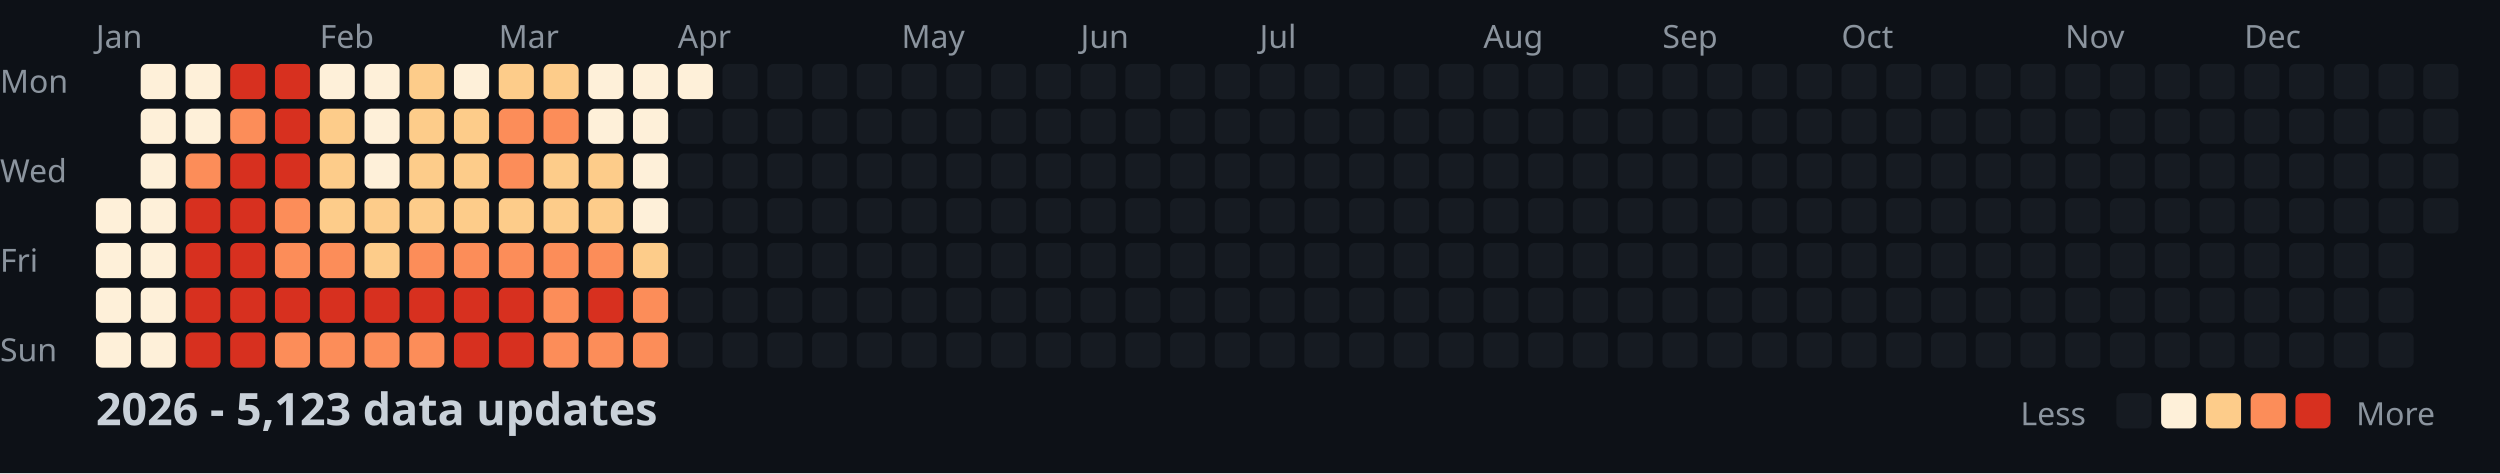
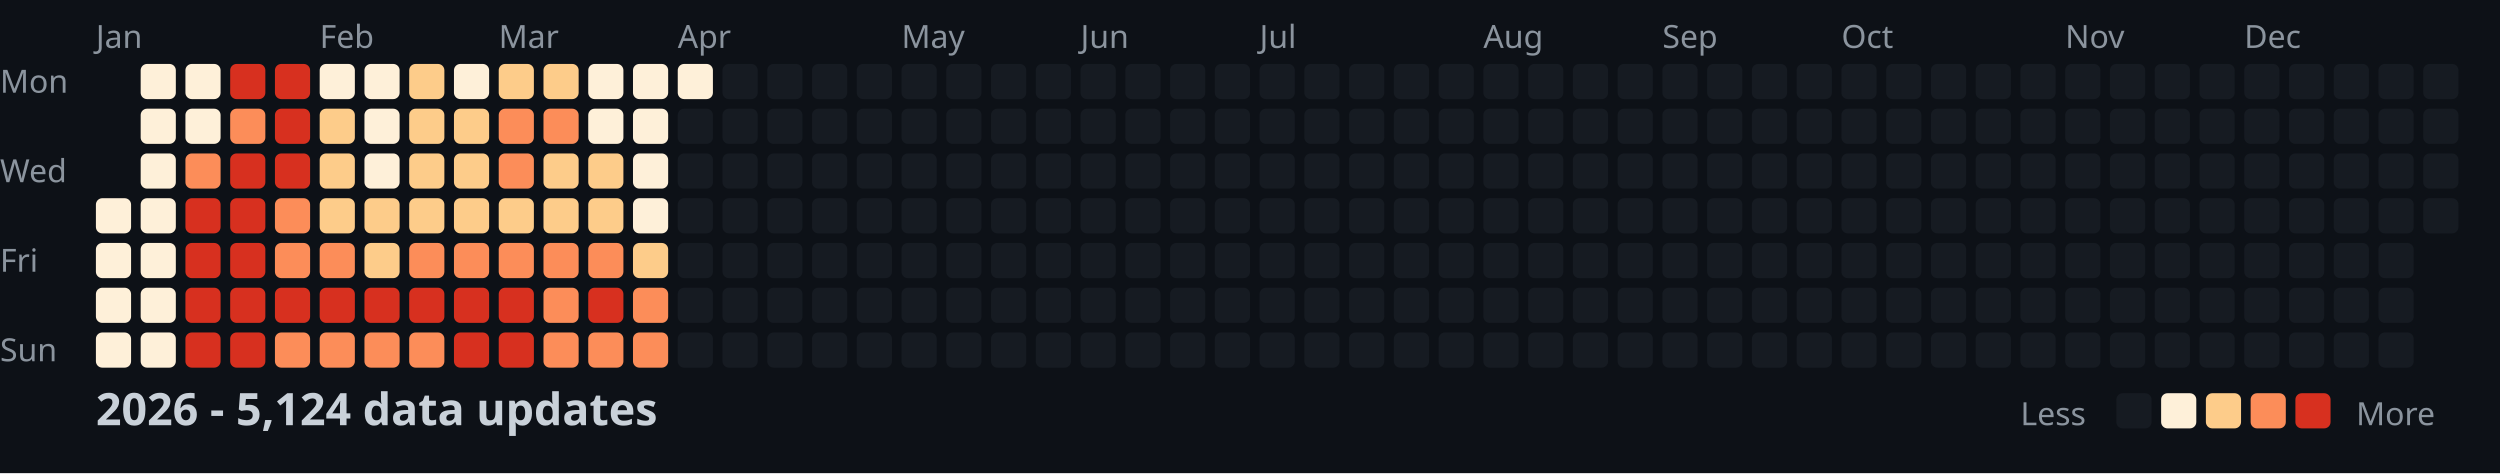
<svg xmlns="http://www.w3.org/2000/svg" width="782" height="148">
  <style>
    .month { font: 10px sans-serif; fill: #8b949e; }
    .day { font: 10px sans-serif; fill: #8b949e; }
    .title { font: bold 14px sans-serif; fill: #c9d1d9; }
    .legend { font: 10px sans-serif; fill: #8b949e; }
  </style>
  <rect width="100%" height="100%" fill="#0d1117" />
  <text x="0" y="29" class="day">Mon</text>
  <text x="0" y="57" class="day">Wed</text>
  <text x="0" y="85" class="day">Fri</text>
  <text x="0" y="113" class="day">Sun</text>
  <text x="30" y="15" class="month">Jan</text>
  <text x="100" y="15" class="month">Feb</text>
  <text x="156" y="15" class="month">Mar</text>
  <text x="212" y="15" class="month">Apr</text>
  <text x="282" y="15" class="month">May</text>
  <text x="338" y="15" class="month">Jun</text>
  <text x="394" y="15" class="month">Jul</text>
  <text x="464" y="15" class="month">Aug</text>
  <text x="520" y="15" class="month">Sep</text>
  <text x="576" y="15" class="month">Oct</text>
  <text x="646" y="15" class="month">Nov</text>
  <text x="702" y="15" class="month">Dec</text>
  <rect x="30" y="62" width="11" height="11" fill="#fef0d9" rx="2" />
  <rect x="30" y="76" width="11" height="11" fill="#fef0d9" rx="2" />
  <rect x="30" y="90" width="11" height="11" fill="#fef0d9" rx="2" />
  <rect x="30" y="104" width="11" height="11" fill="#fef0d9" rx="2" />
  <rect x="44" y="20" width="11" height="11" fill="#fef0d9" rx="2" />
  <rect x="44" y="34" width="11" height="11" fill="#fef0d9" rx="2" />
  <rect x="44" y="48" width="11" height="11" fill="#fef0d9" rx="2" />
  <rect x="44" y="62" width="11" height="11" fill="#fef0d9" rx="2" />
  <rect x="44" y="76" width="11" height="11" fill="#fef0d9" rx="2" />
  <rect x="44" y="90" width="11" height="11" fill="#fef0d9" rx="2" />
  <rect x="44" y="104" width="11" height="11" fill="#fef0d9" rx="2" />
  <rect x="58" y="20" width="11" height="11" fill="#fef0d9" rx="2" />
  <rect x="58" y="34" width="11" height="11" fill="#fef0d9" rx="2" />
  <rect x="58" y="48" width="11" height="11" fill="#fc8d59" rx="2" />
  <rect x="58" y="62" width="11" height="11" fill="#d7301f" rx="2" />
  <rect x="58" y="76" width="11" height="11" fill="#d7301f" rx="2" />
  <rect x="58" y="90" width="11" height="11" fill="#d7301f" rx="2" />
  <rect x="58" y="104" width="11" height="11" fill="#d7301f" rx="2" />
  <rect x="72" y="20" width="11" height="11" fill="#d7301f" rx="2" />
  <rect x="72" y="34" width="11" height="11" fill="#fc8d59" rx="2" />
  <rect x="72" y="48" width="11" height="11" fill="#d7301f" rx="2" />
  <rect x="72" y="62" width="11" height="11" fill="#d7301f" rx="2" />
  <rect x="72" y="76" width="11" height="11" fill="#d7301f" rx="2" />
  <rect x="72" y="90" width="11" height="11" fill="#d7301f" rx="2" />
  <rect x="72" y="104" width="11" height="11" fill="#d7301f" rx="2" />
  <rect x="86" y="20" width="11" height="11" fill="#d7301f" rx="2" />
  <rect x="86" y="34" width="11" height="11" fill="#d7301f" rx="2" />
  <rect x="86" y="48" width="11" height="11" fill="#d7301f" rx="2" />
  <rect x="86" y="62" width="11" height="11" fill="#fc8d59" rx="2" />
  <rect x="86" y="76" width="11" height="11" fill="#fc8d59" rx="2" />
  <rect x="86" y="90" width="11" height="11" fill="#d7301f" rx="2" />
  <rect x="86" y="104" width="11" height="11" fill="#fc8d59" rx="2" />
  <rect x="100" y="20" width="11" height="11" fill="#fef0d9" rx="2" />
  <rect x="100" y="34" width="11" height="11" fill="#fdcc8a" rx="2" />
  <rect x="100" y="48" width="11" height="11" fill="#fdcc8a" rx="2" />
  <rect x="100" y="62" width="11" height="11" fill="#fdcc8a" rx="2" />
  <rect x="100" y="76" width="11" height="11" fill="#fc8d59" rx="2" />
  <rect x="100" y="90" width="11" height="11" fill="#d7301f" rx="2" />
  <rect x="100" y="104" width="11" height="11" fill="#fc8d59" rx="2" />
  <rect x="114" y="20" width="11" height="11" fill="#fef0d9" rx="2" />
  <rect x="114" y="34" width="11" height="11" fill="#fef0d9" rx="2" />
  <rect x="114" y="48" width="11" height="11" fill="#fef0d9" rx="2" />
  <rect x="114" y="62" width="11" height="11" fill="#fdcc8a" rx="2" />
  <rect x="114" y="76" width="11" height="11" fill="#fdcc8a" rx="2" />
  <rect x="114" y="90" width="11" height="11" fill="#d7301f" rx="2" />
  <rect x="114" y="104" width="11" height="11" fill="#fc8d59" rx="2" />
  <rect x="128" y="20" width="11" height="11" fill="#fdcc8a" rx="2" />
  <rect x="128" y="34" width="11" height="11" fill="#fdcc8a" rx="2" />
  <rect x="128" y="48" width="11" height="11" fill="#fdcc8a" rx="2" />
  <rect x="128" y="62" width="11" height="11" fill="#fdcc8a" rx="2" />
  <rect x="128" y="76" width="11" height="11" fill="#fc8d59" rx="2" />
  <rect x="128" y="90" width="11" height="11" fill="#d7301f" rx="2" />
  <rect x="128" y="104" width="11" height="11" fill="#fc8d59" rx="2" />
  <rect x="142" y="20" width="11" height="11" fill="#fef0d9" rx="2" />
  <rect x="142" y="34" width="11" height="11" fill="#fdcc8a" rx="2" />
  <rect x="142" y="48" width="11" height="11" fill="#fdcc8a" rx="2" />
  <rect x="142" y="62" width="11" height="11" fill="#fdcc8a" rx="2" />
  <rect x="142" y="76" width="11" height="11" fill="#fc8d59" rx="2" />
  <rect x="142" y="90" width="11" height="11" fill="#d7301f" rx="2" />
  <rect x="142" y="104" width="11" height="11" fill="#d7301f" rx="2" />
  <rect x="156" y="20" width="11" height="11" fill="#fdcc8a" rx="2" />
  <rect x="156" y="34" width="11" height="11" fill="#fc8d59" rx="2" />
  <rect x="156" y="48" width="11" height="11" fill="#fc8d59" rx="2" />
  <rect x="156" y="62" width="11" height="11" fill="#fdcc8a" rx="2" />
  <rect x="156" y="76" width="11" height="11" fill="#fc8d59" rx="2" />
  <rect x="156" y="90" width="11" height="11" fill="#d7301f" rx="2" />
  <rect x="156" y="104" width="11" height="11" fill="#d7301f" rx="2" />
  <rect x="170" y="20" width="11" height="11" fill="#fdcc8a" rx="2" />
  <rect x="170" y="34" width="11" height="11" fill="#fc8d59" rx="2" />
  <rect x="170" y="48" width="11" height="11" fill="#fdcc8a" rx="2" />
  <rect x="170" y="62" width="11" height="11" fill="#fdcc8a" rx="2" />
  <rect x="170" y="76" width="11" height="11" fill="#fc8d59" rx="2" />
  <rect x="170" y="90" width="11" height="11" fill="#fc8d59" rx="2" />
  <rect x="170" y="104" width="11" height="11" fill="#fc8d59" rx="2" />
  <rect x="184" y="20" width="11" height="11" fill="#fef0d9" rx="2" />
  <rect x="184" y="34" width="11" height="11" fill="#fef0d9" rx="2" />
  <rect x="184" y="48" width="11" height="11" fill="#fdcc8a" rx="2" />
  <rect x="184" y="62" width="11" height="11" fill="#fdcc8a" rx="2" />
  <rect x="184" y="76" width="11" height="11" fill="#fc8d59" rx="2" />
  <rect x="184" y="90" width="11" height="11" fill="#d7301f" rx="2" />
  <rect x="184" y="104" width="11" height="11" fill="#fc8d59" rx="2" />
  <rect x="198" y="20" width="11" height="11" fill="#fef0d9" rx="2" />
  <rect x="198" y="34" width="11" height="11" fill="#fef0d9" rx="2" />
  <rect x="198" y="48" width="11" height="11" fill="#fef0d9" rx="2" />
  <rect x="198" y="62" width="11" height="11" fill="#fef0d9" rx="2" />
  <rect x="198" y="76" width="11" height="11" fill="#fdcc8a" rx="2" />
  <rect x="198" y="90" width="11" height="11" fill="#fc8d59" rx="2" />
  <rect x="198" y="104" width="11" height="11" fill="#fc8d59" rx="2" />
  <rect x="212" y="20" width="11" height="11" fill="#fef0d9" rx="2" />
  <rect x="212" y="34" width="11" height="11" fill="#161b22" rx="2" />
  <rect x="212" y="48" width="11" height="11" fill="#161b22" rx="2" />
  <rect x="212" y="62" width="11" height="11" fill="#161b22" rx="2" />
  <rect x="212" y="76" width="11" height="11" fill="#161b22" rx="2" />
  <rect x="212" y="90" width="11" height="11" fill="#161b22" rx="2" />
  <rect x="212" y="104" width="11" height="11" fill="#161b22" rx="2" />
  <rect x="226" y="20" width="11" height="11" fill="#161b22" rx="2" />
  <rect x="226" y="34" width="11" height="11" fill="#161b22" rx="2" />
  <rect x="226" y="48" width="11" height="11" fill="#161b22" rx="2" />
  <rect x="226" y="62" width="11" height="11" fill="#161b22" rx="2" />
  <rect x="226" y="76" width="11" height="11" fill="#161b22" rx="2" />
  <rect x="226" y="90" width="11" height="11" fill="#161b22" rx="2" />
  <rect x="226" y="104" width="11" height="11" fill="#161b22" rx="2" />
  <rect x="240" y="20" width="11" height="11" fill="#161b22" rx="2" />
  <rect x="240" y="34" width="11" height="11" fill="#161b22" rx="2" />
  <rect x="240" y="48" width="11" height="11" fill="#161b22" rx="2" />
  <rect x="240" y="62" width="11" height="11" fill="#161b22" rx="2" />
  <rect x="240" y="76" width="11" height="11" fill="#161b22" rx="2" />
  <rect x="240" y="90" width="11" height="11" fill="#161b22" rx="2" />
  <rect x="240" y="104" width="11" height="11" fill="#161b22" rx="2" />
  <rect x="254" y="20" width="11" height="11" fill="#161b22" rx="2" />
  <rect x="254" y="34" width="11" height="11" fill="#161b22" rx="2" />
  <rect x="254" y="48" width="11" height="11" fill="#161b22" rx="2" />
  <rect x="254" y="62" width="11" height="11" fill="#161b22" rx="2" />
  <rect x="254" y="76" width="11" height="11" fill="#161b22" rx="2" />
  <rect x="254" y="90" width="11" height="11" fill="#161b22" rx="2" />
  <rect x="254" y="104" width="11" height="11" fill="#161b22" rx="2" />
  <rect x="268" y="20" width="11" height="11" fill="#161b22" rx="2" />
  <rect x="268" y="34" width="11" height="11" fill="#161b22" rx="2" />
  <rect x="268" y="48" width="11" height="11" fill="#161b22" rx="2" />
  <rect x="268" y="62" width="11" height="11" fill="#161b22" rx="2" />
  <rect x="268" y="76" width="11" height="11" fill="#161b22" rx="2" />
  <rect x="268" y="90" width="11" height="11" fill="#161b22" rx="2" />
  <rect x="268" y="104" width="11" height="11" fill="#161b22" rx="2" />
  <rect x="282" y="20" width="11" height="11" fill="#161b22" rx="2" />
  <rect x="282" y="34" width="11" height="11" fill="#161b22" rx="2" />
  <rect x="282" y="48" width="11" height="11" fill="#161b22" rx="2" />
  <rect x="282" y="62" width="11" height="11" fill="#161b22" rx="2" />
  <rect x="282" y="76" width="11" height="11" fill="#161b22" rx="2" />
  <rect x="282" y="90" width="11" height="11" fill="#161b22" rx="2" />
  <rect x="282" y="104" width="11" height="11" fill="#161b22" rx="2" />
  <rect x="296" y="20" width="11" height="11" fill="#161b22" rx="2" />
  <rect x="296" y="34" width="11" height="11" fill="#161b22" rx="2" />
  <rect x="296" y="48" width="11" height="11" fill="#161b22" rx="2" />
  <rect x="296" y="62" width="11" height="11" fill="#161b22" rx="2" />
  <rect x="296" y="76" width="11" height="11" fill="#161b22" rx="2" />
  <rect x="296" y="90" width="11" height="11" fill="#161b22" rx="2" />
  <rect x="296" y="104" width="11" height="11" fill="#161b22" rx="2" />
  <rect x="310" y="20" width="11" height="11" fill="#161b22" rx="2" />
  <rect x="310" y="34" width="11" height="11" fill="#161b22" rx="2" />
  <rect x="310" y="48" width="11" height="11" fill="#161b22" rx="2" />
  <rect x="310" y="62" width="11" height="11" fill="#161b22" rx="2" />
  <rect x="310" y="76" width="11" height="11" fill="#161b22" rx="2" />
  <rect x="310" y="90" width="11" height="11" fill="#161b22" rx="2" />
  <rect x="310" y="104" width="11" height="11" fill="#161b22" rx="2" />
  <rect x="324" y="20" width="11" height="11" fill="#161b22" rx="2" />
  <rect x="324" y="34" width="11" height="11" fill="#161b22" rx="2" />
  <rect x="324" y="48" width="11" height="11" fill="#161b22" rx="2" />
  <rect x="324" y="62" width="11" height="11" fill="#161b22" rx="2" />
  <rect x="324" y="76" width="11" height="11" fill="#161b22" rx="2" />
  <rect x="324" y="90" width="11" height="11" fill="#161b22" rx="2" />
  <rect x="324" y="104" width="11" height="11" fill="#161b22" rx="2" />
  <rect x="338" y="20" width="11" height="11" fill="#161b22" rx="2" />
  <rect x="338" y="34" width="11" height="11" fill="#161b22" rx="2" />
  <rect x="338" y="48" width="11" height="11" fill="#161b22" rx="2" />
  <rect x="338" y="62" width="11" height="11" fill="#161b22" rx="2" />
  <rect x="338" y="76" width="11" height="11" fill="#161b22" rx="2" />
  <rect x="338" y="90" width="11" height="11" fill="#161b22" rx="2" />
  <rect x="338" y="104" width="11" height="11" fill="#161b22" rx="2" />
  <rect x="352" y="20" width="11" height="11" fill="#161b22" rx="2" />
  <rect x="352" y="34" width="11" height="11" fill="#161b22" rx="2" />
  <rect x="352" y="48" width="11" height="11" fill="#161b22" rx="2" />
  <rect x="352" y="62" width="11" height="11" fill="#161b22" rx="2" />
  <rect x="352" y="76" width="11" height="11" fill="#161b22" rx="2" />
  <rect x="352" y="90" width="11" height="11" fill="#161b22" rx="2" />
  <rect x="352" y="104" width="11" height="11" fill="#161b22" rx="2" />
  <rect x="366" y="20" width="11" height="11" fill="#161b22" rx="2" />
  <rect x="366" y="34" width="11" height="11" fill="#161b22" rx="2" />
  <rect x="366" y="48" width="11" height="11" fill="#161b22" rx="2" />
  <rect x="366" y="62" width="11" height="11" fill="#161b22" rx="2" />
  <rect x="366" y="76" width="11" height="11" fill="#161b22" rx="2" />
  <rect x="366" y="90" width="11" height="11" fill="#161b22" rx="2" />
  <rect x="366" y="104" width="11" height="11" fill="#161b22" rx="2" />
  <rect x="380" y="20" width="11" height="11" fill="#161b22" rx="2" />
  <rect x="380" y="34" width="11" height="11" fill="#161b22" rx="2" />
  <rect x="380" y="48" width="11" height="11" fill="#161b22" rx="2" />
  <rect x="380" y="62" width="11" height="11" fill="#161b22" rx="2" />
  <rect x="380" y="76" width="11" height="11" fill="#161b22" rx="2" />
  <rect x="380" y="90" width="11" height="11" fill="#161b22" rx="2" />
  <rect x="380" y="104" width="11" height="11" fill="#161b22" rx="2" />
  <rect x="394" y="20" width="11" height="11" fill="#161b22" rx="2" />
  <rect x="394" y="34" width="11" height="11" fill="#161b22" rx="2" />
  <rect x="394" y="48" width="11" height="11" fill="#161b22" rx="2" />
  <rect x="394" y="62" width="11" height="11" fill="#161b22" rx="2" />
  <rect x="394" y="76" width="11" height="11" fill="#161b22" rx="2" />
  <rect x="394" y="90" width="11" height="11" fill="#161b22" rx="2" />
  <rect x="394" y="104" width="11" height="11" fill="#161b22" rx="2" />
  <rect x="408" y="20" width="11" height="11" fill="#161b22" rx="2" />
  <rect x="408" y="34" width="11" height="11" fill="#161b22" rx="2" />
  <rect x="408" y="48" width="11" height="11" fill="#161b22" rx="2" />
  <rect x="408" y="62" width="11" height="11" fill="#161b22" rx="2" />
  <rect x="408" y="76" width="11" height="11" fill="#161b22" rx="2" />
  <rect x="408" y="90" width="11" height="11" fill="#161b22" rx="2" />
  <rect x="408" y="104" width="11" height="11" fill="#161b22" rx="2" />
  <rect x="422" y="20" width="11" height="11" fill="#161b22" rx="2" />
  <rect x="422" y="34" width="11" height="11" fill="#161b22" rx="2" />
  <rect x="422" y="48" width="11" height="11" fill="#161b22" rx="2" />
  <rect x="422" y="62" width="11" height="11" fill="#161b22" rx="2" />
  <rect x="422" y="76" width="11" height="11" fill="#161b22" rx="2" />
  <rect x="422" y="90" width="11" height="11" fill="#161b22" rx="2" />
  <rect x="422" y="104" width="11" height="11" fill="#161b22" rx="2" />
  <rect x="436" y="20" width="11" height="11" fill="#161b22" rx="2" />
  <rect x="436" y="34" width="11" height="11" fill="#161b22" rx="2" />
  <rect x="436" y="48" width="11" height="11" fill="#161b22" rx="2" />
  <rect x="436" y="62" width="11" height="11" fill="#161b22" rx="2" />
  <rect x="436" y="76" width="11" height="11" fill="#161b22" rx="2" />
  <rect x="436" y="90" width="11" height="11" fill="#161b22" rx="2" />
  <rect x="436" y="104" width="11" height="11" fill="#161b22" rx="2" />
  <rect x="450" y="20" width="11" height="11" fill="#161b22" rx="2" />
  <rect x="450" y="34" width="11" height="11" fill="#161b22" rx="2" />
  <rect x="450" y="48" width="11" height="11" fill="#161b22" rx="2" />
  <rect x="450" y="62" width="11" height="11" fill="#161b22" rx="2" />
  <rect x="450" y="76" width="11" height="11" fill="#161b22" rx="2" />
  <rect x="450" y="90" width="11" height="11" fill="#161b22" rx="2" />
  <rect x="450" y="104" width="11" height="11" fill="#161b22" rx="2" />
  <rect x="464" y="20" width="11" height="11" fill="#161b22" rx="2" />
  <rect x="464" y="34" width="11" height="11" fill="#161b22" rx="2" />
  <rect x="464" y="48" width="11" height="11" fill="#161b22" rx="2" />
  <rect x="464" y="62" width="11" height="11" fill="#161b22" rx="2" />
  <rect x="464" y="76" width="11" height="11" fill="#161b22" rx="2" />
  <rect x="464" y="90" width="11" height="11" fill="#161b22" rx="2" />
  <rect x="464" y="104" width="11" height="11" fill="#161b22" rx="2" />
  <rect x="478" y="20" width="11" height="11" fill="#161b22" rx="2" />
  <rect x="478" y="34" width="11" height="11" fill="#161b22" rx="2" />
  <rect x="478" y="48" width="11" height="11" fill="#161b22" rx="2" />
  <rect x="478" y="62" width="11" height="11" fill="#161b22" rx="2" />
  <rect x="478" y="76" width="11" height="11" fill="#161b22" rx="2" />
  <rect x="478" y="90" width="11" height="11" fill="#161b22" rx="2" />
  <rect x="478" y="104" width="11" height="11" fill="#161b22" rx="2" />
  <rect x="492" y="20" width="11" height="11" fill="#161b22" rx="2" />
  <rect x="492" y="34" width="11" height="11" fill="#161b22" rx="2" />
  <rect x="492" y="48" width="11" height="11" fill="#161b22" rx="2" />
  <rect x="492" y="62" width="11" height="11" fill="#161b22" rx="2" />
  <rect x="492" y="76" width="11" height="11" fill="#161b22" rx="2" />
  <rect x="492" y="90" width="11" height="11" fill="#161b22" rx="2" />
  <rect x="492" y="104" width="11" height="11" fill="#161b22" rx="2" />
  <rect x="506" y="20" width="11" height="11" fill="#161b22" rx="2" />
  <rect x="506" y="34" width="11" height="11" fill="#161b22" rx="2" />
  <rect x="506" y="48" width="11" height="11" fill="#161b22" rx="2" />
  <rect x="506" y="62" width="11" height="11" fill="#161b22" rx="2" />
  <rect x="506" y="76" width="11" height="11" fill="#161b22" rx="2" />
  <rect x="506" y="90" width="11" height="11" fill="#161b22" rx="2" />
  <rect x="506" y="104" width="11" height="11" fill="#161b22" rx="2" />
  <rect x="520" y="20" width="11" height="11" fill="#161b22" rx="2" />
  <rect x="520" y="34" width="11" height="11" fill="#161b22" rx="2" />
  <rect x="520" y="48" width="11" height="11" fill="#161b22" rx="2" />
  <rect x="520" y="62" width="11" height="11" fill="#161b22" rx="2" />
  <rect x="520" y="76" width="11" height="11" fill="#161b22" rx="2" />
  <rect x="520" y="90" width="11" height="11" fill="#161b22" rx="2" />
  <rect x="520" y="104" width="11" height="11" fill="#161b22" rx="2" />
  <rect x="534" y="20" width="11" height="11" fill="#161b22" rx="2" />
  <rect x="534" y="34" width="11" height="11" fill="#161b22" rx="2" />
  <rect x="534" y="48" width="11" height="11" fill="#161b22" rx="2" />
  <rect x="534" y="62" width="11" height="11" fill="#161b22" rx="2" />
  <rect x="534" y="76" width="11" height="11" fill="#161b22" rx="2" />
  <rect x="534" y="90" width="11" height="11" fill="#161b22" rx="2" />
  <rect x="534" y="104" width="11" height="11" fill="#161b22" rx="2" />
  <rect x="548" y="20" width="11" height="11" fill="#161b22" rx="2" />
  <rect x="548" y="34" width="11" height="11" fill="#161b22" rx="2" />
  <rect x="548" y="48" width="11" height="11" fill="#161b22" rx="2" />
  <rect x="548" y="62" width="11" height="11" fill="#161b22" rx="2" />
  <rect x="548" y="76" width="11" height="11" fill="#161b22" rx="2" />
  <rect x="548" y="90" width="11" height="11" fill="#161b22" rx="2" />
  <rect x="548" y="104" width="11" height="11" fill="#161b22" rx="2" />
  <rect x="562" y="20" width="11" height="11" fill="#161b22" rx="2" />
  <rect x="562" y="34" width="11" height="11" fill="#161b22" rx="2" />
  <rect x="562" y="48" width="11" height="11" fill="#161b22" rx="2" />
  <rect x="562" y="62" width="11" height="11" fill="#161b22" rx="2" />
  <rect x="562" y="76" width="11" height="11" fill="#161b22" rx="2" />
  <rect x="562" y="90" width="11" height="11" fill="#161b22" rx="2" />
  <rect x="562" y="104" width="11" height="11" fill="#161b22" rx="2" />
  <rect x="576" y="20" width="11" height="11" fill="#161b22" rx="2" />
  <rect x="576" y="34" width="11" height="11" fill="#161b22" rx="2" />
  <rect x="576" y="48" width="11" height="11" fill="#161b22" rx="2" />
  <rect x="576" y="62" width="11" height="11" fill="#161b22" rx="2" />
  <rect x="576" y="76" width="11" height="11" fill="#161b22" rx="2" />
  <rect x="576" y="90" width="11" height="11" fill="#161b22" rx="2" />
  <rect x="576" y="104" width="11" height="11" fill="#161b22" rx="2" />
  <rect x="590" y="20" width="11" height="11" fill="#161b22" rx="2" />
  <rect x="590" y="34" width="11" height="11" fill="#161b22" rx="2" />
  <rect x="590" y="48" width="11" height="11" fill="#161b22" rx="2" />
  <rect x="590" y="62" width="11" height="11" fill="#161b22" rx="2" />
  <rect x="590" y="76" width="11" height="11" fill="#161b22" rx="2" />
  <rect x="590" y="90" width="11" height="11" fill="#161b22" rx="2" />
  <rect x="590" y="104" width="11" height="11" fill="#161b22" rx="2" />
  <rect x="604" y="20" width="11" height="11" fill="#161b22" rx="2" />
  <rect x="604" y="34" width="11" height="11" fill="#161b22" rx="2" />
  <rect x="604" y="48" width="11" height="11" fill="#161b22" rx="2" />
  <rect x="604" y="62" width="11" height="11" fill="#161b22" rx="2" />
  <rect x="604" y="76" width="11" height="11" fill="#161b22" rx="2" />
  <rect x="604" y="90" width="11" height="11" fill="#161b22" rx="2" />
  <rect x="604" y="104" width="11" height="11" fill="#161b22" rx="2" />
  <rect x="618" y="20" width="11" height="11" fill="#161b22" rx="2" />
  <rect x="618" y="34" width="11" height="11" fill="#161b22" rx="2" />
  <rect x="618" y="48" width="11" height="11" fill="#161b22" rx="2" />
  <rect x="618" y="62" width="11" height="11" fill="#161b22" rx="2" />
  <rect x="618" y="76" width="11" height="11" fill="#161b22" rx="2" />
  <rect x="618" y="90" width="11" height="11" fill="#161b22" rx="2" />
  <rect x="618" y="104" width="11" height="11" fill="#161b22" rx="2" />
  <rect x="632" y="20" width="11" height="11" fill="#161b22" rx="2" />
  <rect x="632" y="34" width="11" height="11" fill="#161b22" rx="2" />
  <rect x="632" y="48" width="11" height="11" fill="#161b22" rx="2" />
  <rect x="632" y="62" width="11" height="11" fill="#161b22" rx="2" />
  <rect x="632" y="76" width="11" height="11" fill="#161b22" rx="2" />
  <rect x="632" y="90" width="11" height="11" fill="#161b22" rx="2" />
  <rect x="632" y="104" width="11" height="11" fill="#161b22" rx="2" />
  <rect x="646" y="20" width="11" height="11" fill="#161b22" rx="2" />
  <rect x="646" y="34" width="11" height="11" fill="#161b22" rx="2" />
  <rect x="646" y="48" width="11" height="11" fill="#161b22" rx="2" />
  <rect x="646" y="62" width="11" height="11" fill="#161b22" rx="2" />
  <rect x="646" y="76" width="11" height="11" fill="#161b22" rx="2" />
  <rect x="646" y="90" width="11" height="11" fill="#161b22" rx="2" />
  <rect x="646" y="104" width="11" height="11" fill="#161b22" rx="2" />
  <rect x="660" y="20" width="11" height="11" fill="#161b22" rx="2" />
  <rect x="660" y="34" width="11" height="11" fill="#161b22" rx="2" />
  <rect x="660" y="48" width="11" height="11" fill="#161b22" rx="2" />
  <rect x="660" y="62" width="11" height="11" fill="#161b22" rx="2" />
  <rect x="660" y="76" width="11" height="11" fill="#161b22" rx="2" />
  <rect x="660" y="90" width="11" height="11" fill="#161b22" rx="2" />
  <rect x="660" y="104" width="11" height="11" fill="#161b22" rx="2" />
  <rect x="674" y="20" width="11" height="11" fill="#161b22" rx="2" />
  <rect x="674" y="34" width="11" height="11" fill="#161b22" rx="2" />
  <rect x="674" y="48" width="11" height="11" fill="#161b22" rx="2" />
  <rect x="674" y="62" width="11" height="11" fill="#161b22" rx="2" />
  <rect x="674" y="76" width="11" height="11" fill="#161b22" rx="2" />
  <rect x="674" y="90" width="11" height="11" fill="#161b22" rx="2" />
  <rect x="674" y="104" width="11" height="11" fill="#161b22" rx="2" />
  <rect x="688" y="20" width="11" height="11" fill="#161b22" rx="2" />
  <rect x="688" y="34" width="11" height="11" fill="#161b22" rx="2" />
  <rect x="688" y="48" width="11" height="11" fill="#161b22" rx="2" />
  <rect x="688" y="62" width="11" height="11" fill="#161b22" rx="2" />
  <rect x="688" y="76" width="11" height="11" fill="#161b22" rx="2" />
  <rect x="688" y="90" width="11" height="11" fill="#161b22" rx="2" />
  <rect x="688" y="104" width="11" height="11" fill="#161b22" rx="2" />
  <rect x="702" y="20" width="11" height="11" fill="#161b22" rx="2" />
  <rect x="702" y="34" width="11" height="11" fill="#161b22" rx="2" />
  <rect x="702" y="48" width="11" height="11" fill="#161b22" rx="2" />
  <rect x="702" y="62" width="11" height="11" fill="#161b22" rx="2" />
  <rect x="702" y="76" width="11" height="11" fill="#161b22" rx="2" />
  <rect x="702" y="90" width="11" height="11" fill="#161b22" rx="2" />
  <rect x="702" y="104" width="11" height="11" fill="#161b22" rx="2" />
  <rect x="716" y="20" width="11" height="11" fill="#161b22" rx="2" />
  <rect x="716" y="34" width="11" height="11" fill="#161b22" rx="2" />
  <rect x="716" y="48" width="11" height="11" fill="#161b22" rx="2" />
  <rect x="716" y="62" width="11" height="11" fill="#161b22" rx="2" />
  <rect x="716" y="76" width="11" height="11" fill="#161b22" rx="2" />
  <rect x="716" y="90" width="11" height="11" fill="#161b22" rx="2" />
  <rect x="716" y="104" width="11" height="11" fill="#161b22" rx="2" />
  <rect x="730" y="20" width="11" height="11" fill="#161b22" rx="2" />
  <rect x="730" y="34" width="11" height="11" fill="#161b22" rx="2" />
  <rect x="730" y="48" width="11" height="11" fill="#161b22" rx="2" />
  <rect x="730" y="62" width="11" height="11" fill="#161b22" rx="2" />
  <rect x="730" y="76" width="11" height="11" fill="#161b22" rx="2" />
  <rect x="730" y="90" width="11" height="11" fill="#161b22" rx="2" />
  <rect x="730" y="104" width="11" height="11" fill="#161b22" rx="2" />
  <rect x="744" y="20" width="11" height="11" fill="#161b22" rx="2" />
  <rect x="744" y="34" width="11" height="11" fill="#161b22" rx="2" />
  <rect x="744" y="48" width="11" height="11" fill="#161b22" rx="2" />
  <rect x="744" y="62" width="11" height="11" fill="#161b22" rx="2" />
  <rect x="744" y="76" width="11" height="11" fill="#161b22" rx="2" />
  <rect x="744" y="90" width="11" height="11" fill="#161b22" rx="2" />
  <rect x="744" y="104" width="11" height="11" fill="#161b22" rx="2" />
  <rect x="758" y="20" width="11" height="11" fill="#161b22" rx="2" />
  <rect x="758" y="34" width="11" height="11" fill="#161b22" rx="2" />
  <rect x="758" y="48" width="11" height="11" fill="#161b22" rx="2" />
  <rect x="758" y="62" width="11" height="11" fill="#161b22" rx="2" />
-   <text x="30" y="133" class="title">2026 - 5,123 data updates</text>
+   <text x="30" y="133" class="title">2026 - 5,124 data updates</text>
  <text x="632" y="133" class="legend">Less</text>
  <rect x="662" y="123" width="11" height="11" fill="#161b22" rx="2" />
  <rect x="676" y="123" width="11" height="11" fill="#fef0d9" rx="2" />
  <rect x="690" y="123" width="11" height="11" fill="#fdcc8a" rx="2" />
  <rect x="704" y="123" width="11" height="11" fill="#fc8d59" rx="2" />
  <rect x="718" y="123" width="11" height="11" fill="#d7301f" rx="2" />
  <text x="737" y="133" class="legend">More</text>
</svg>
